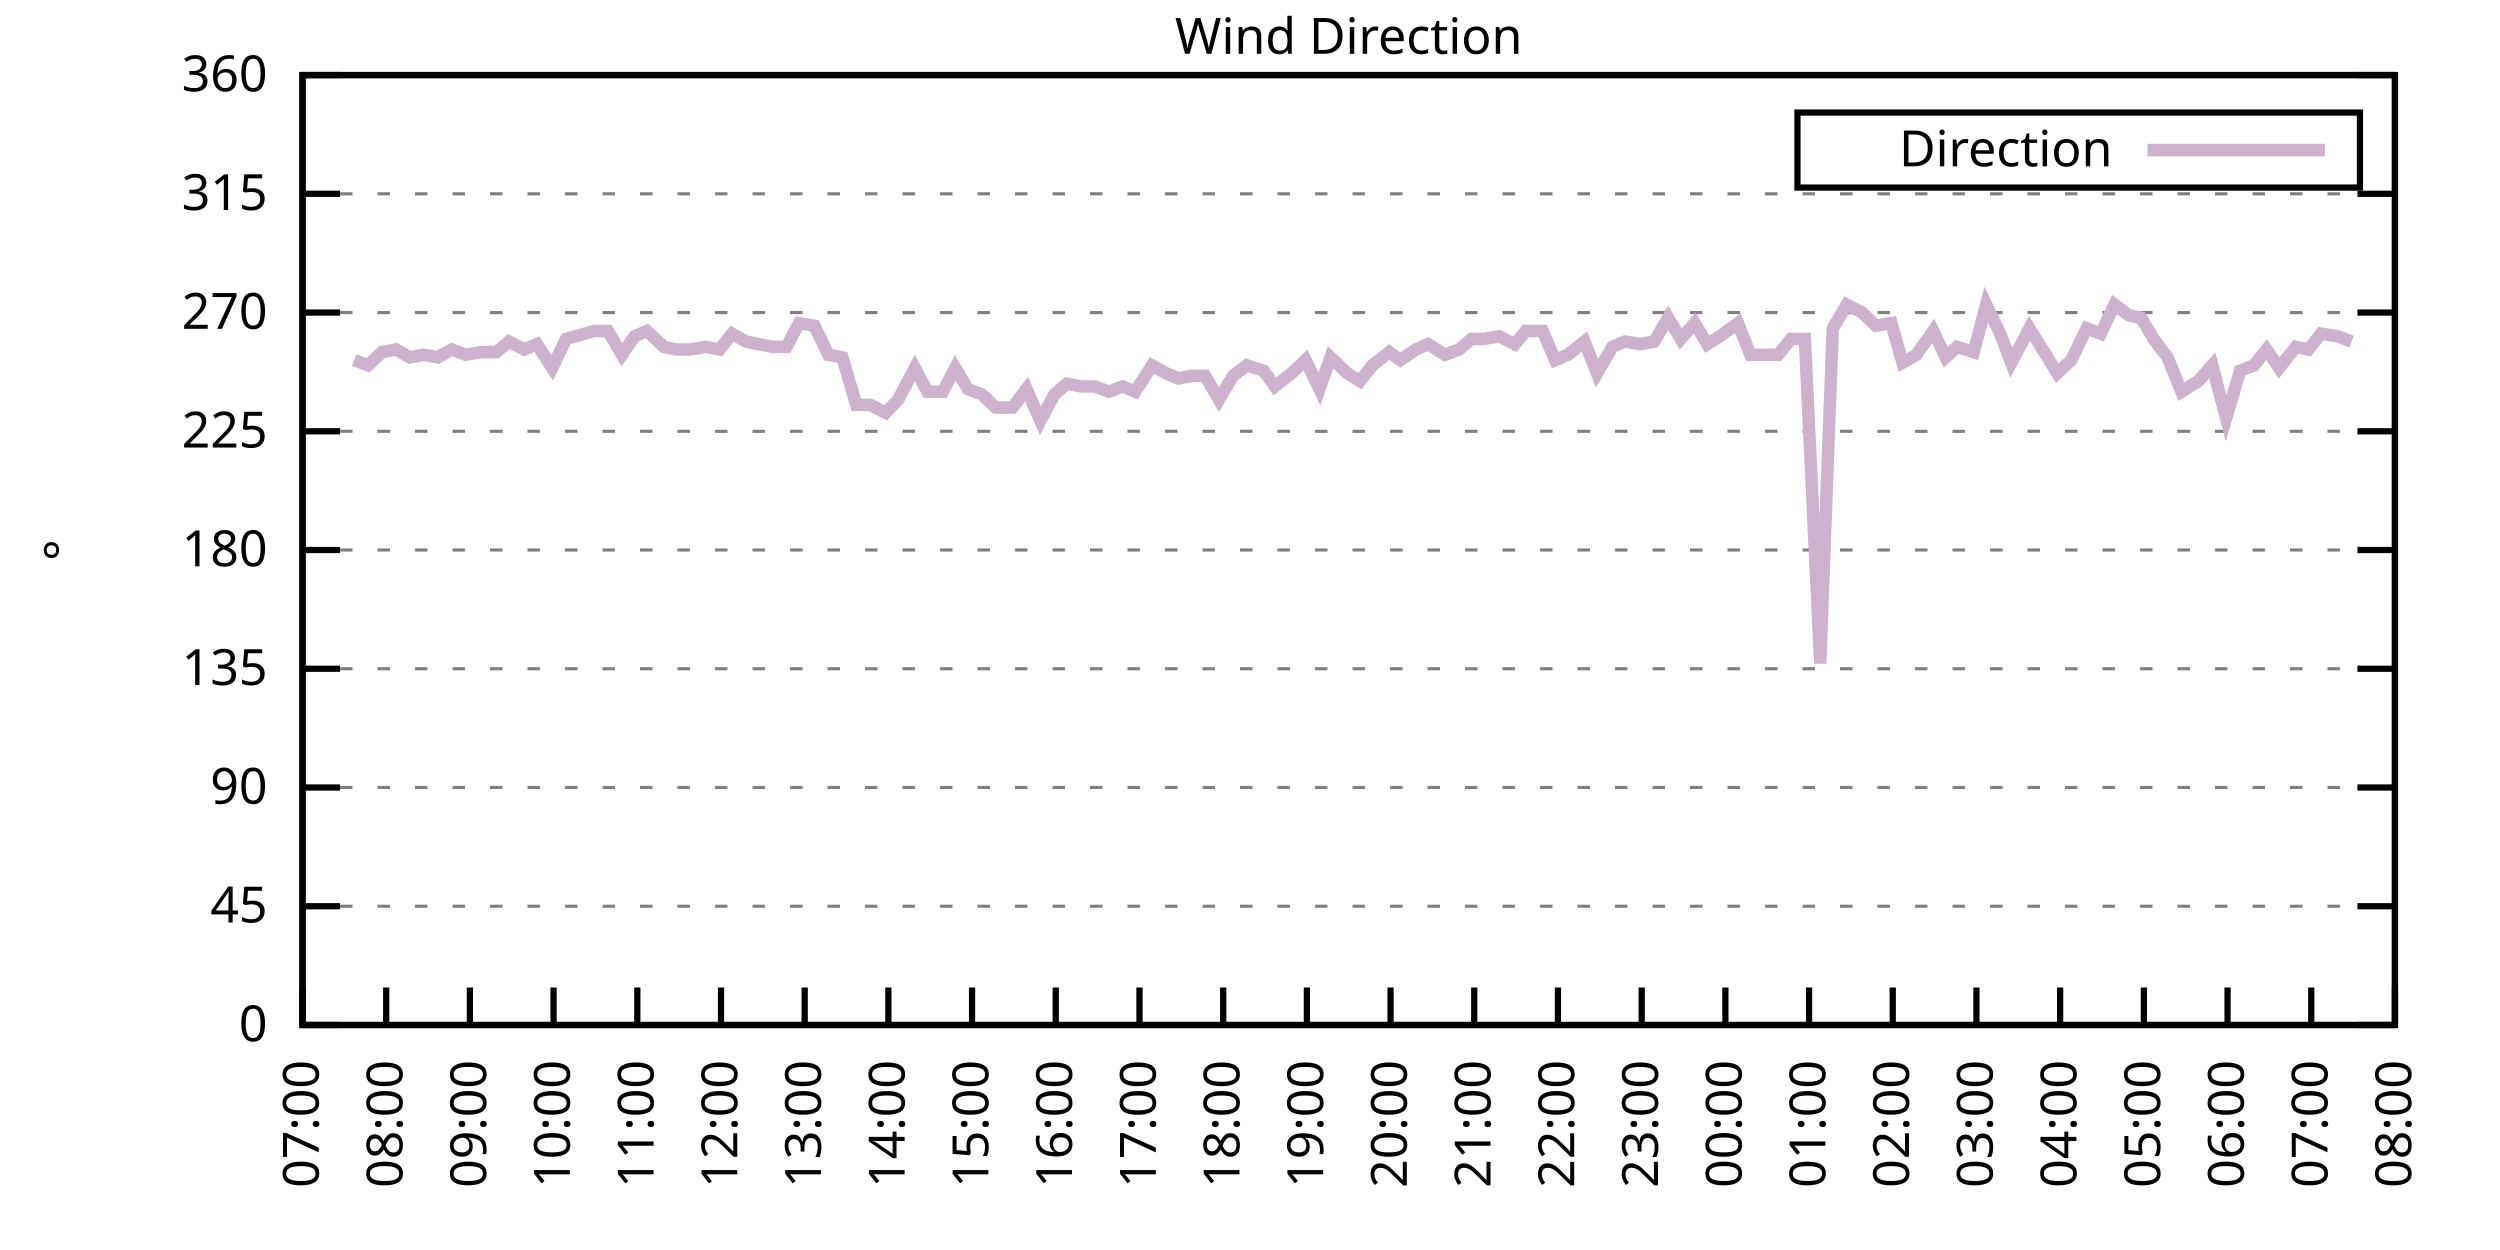
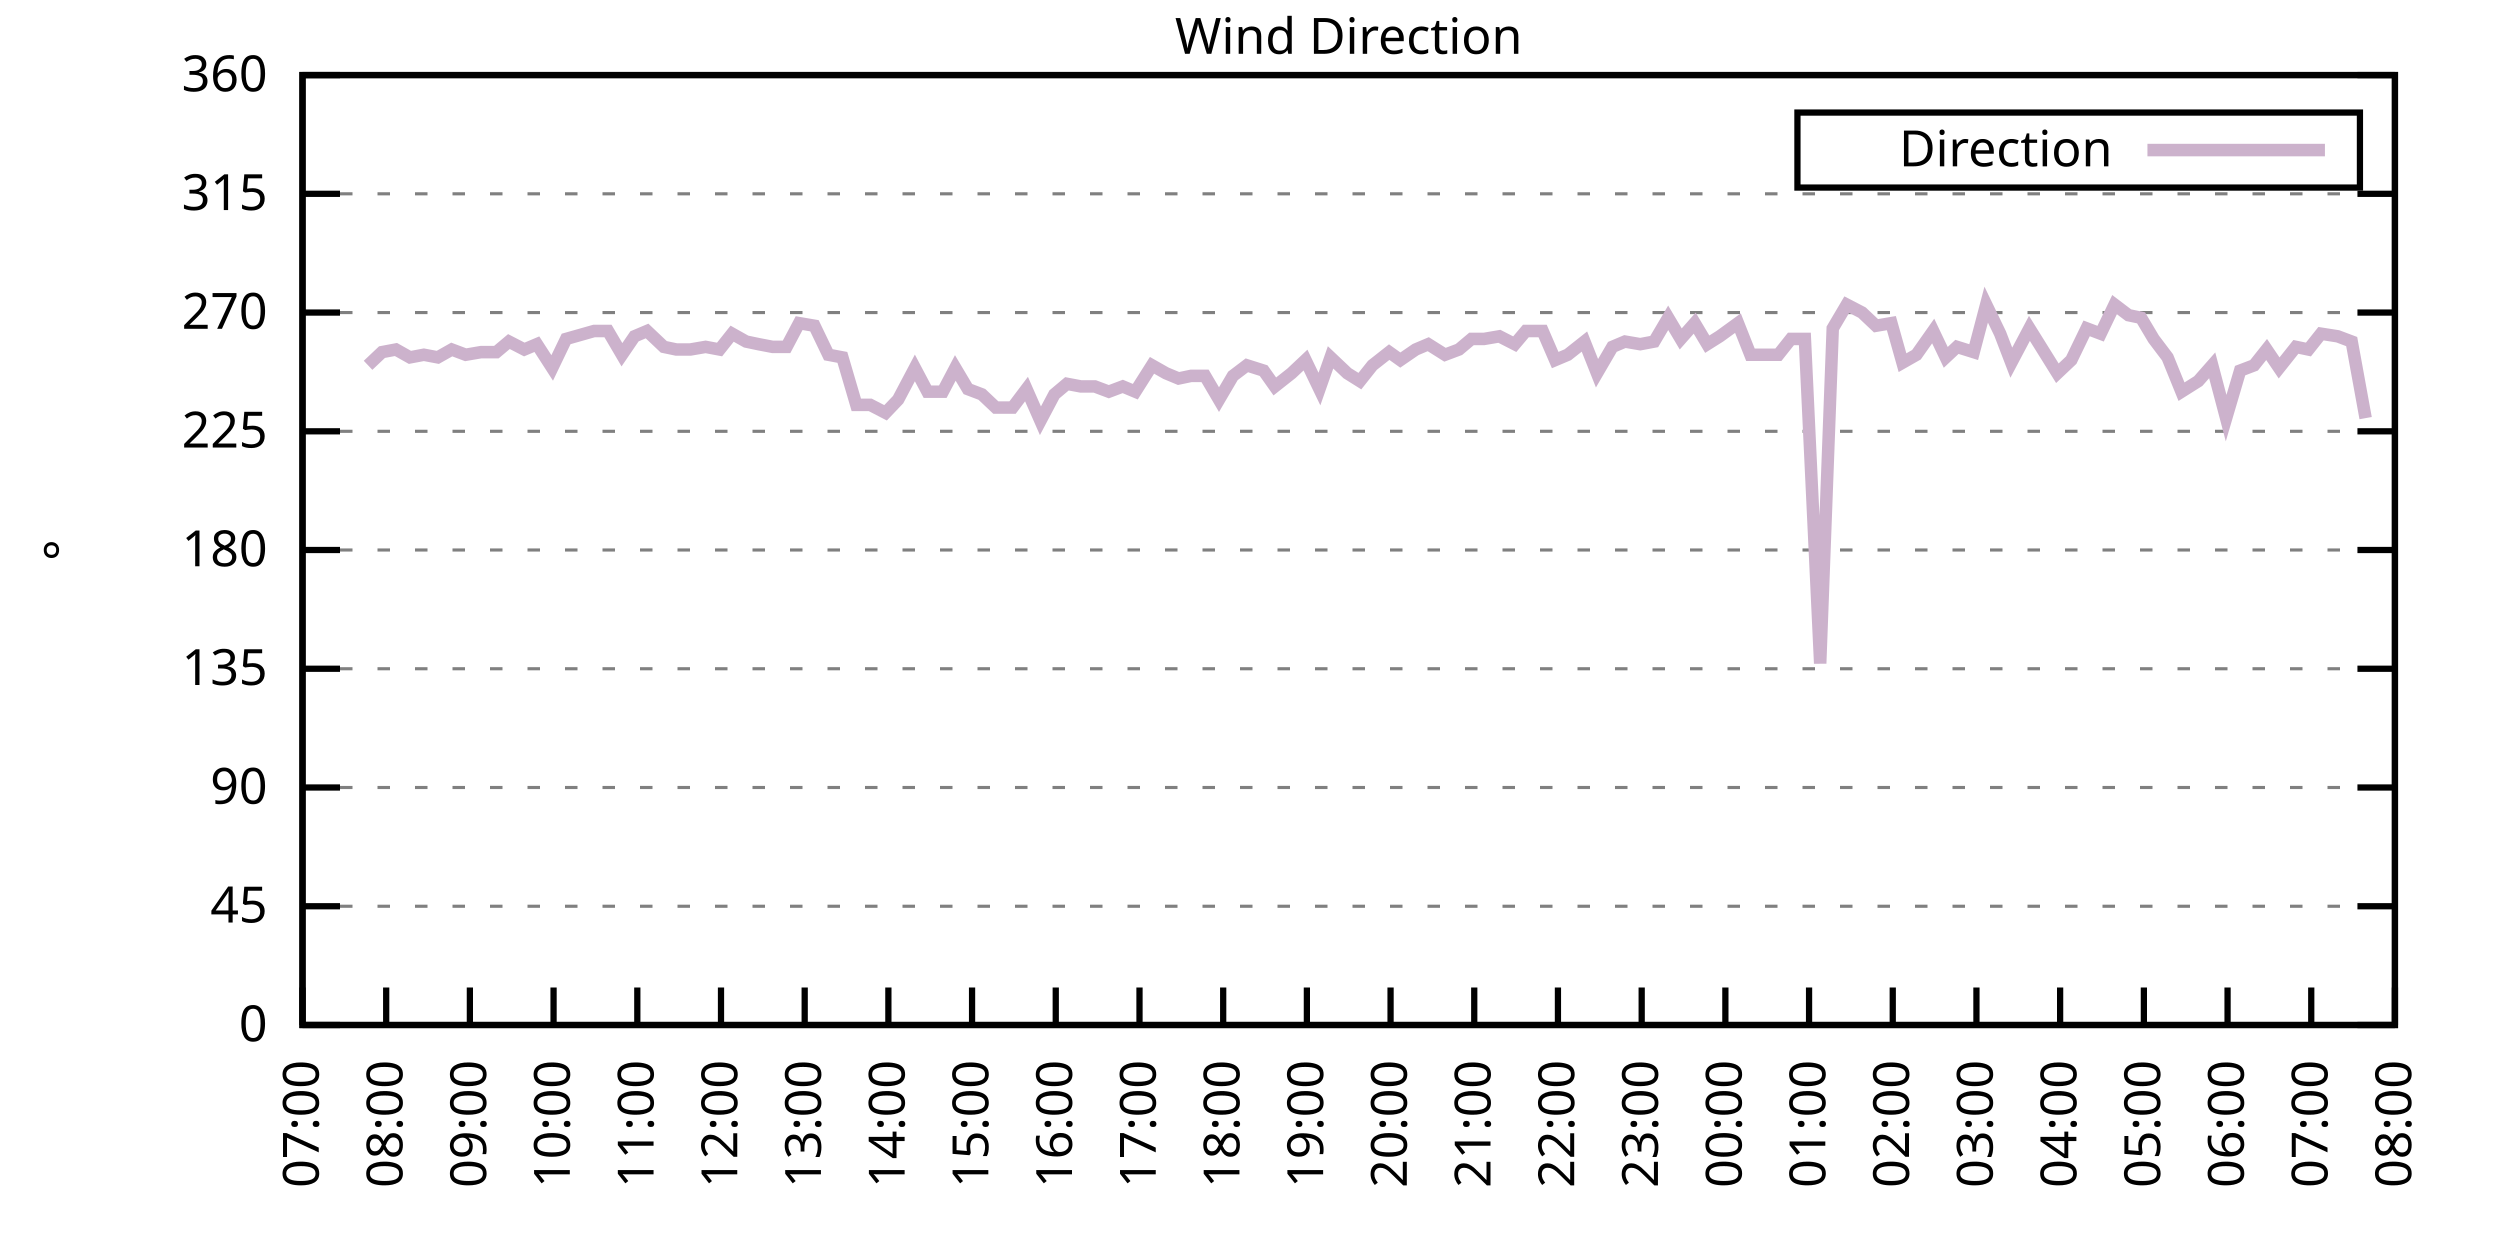
<svg xmlns="http://www.w3.org/2000/svg" xmlns:xlink="http://www.w3.org/1999/xlink" width="400" height="200" viewBox="0 0 400 200">
  <g id="gnuplot_canvas">
    <rect x="0" y="0" width="400" height="200" fill="none" />
    <defs>
      <circle id="gpDot" r="0.5" stroke-width="0.5" stroke="currentColor" />
      <path id="gpPt0" stroke-width="0.333" stroke="currentColor" d="M-1,0 h2 M0,-1 v2" />
      <path id="gpPt1" stroke-width="0.333" stroke="currentColor" d="M-1,-1 L1,1 M1,-1 L-1,1" />
      <path id="gpPt2" stroke-width="0.333" stroke="currentColor" d="M-1,0 L1,0 M0,-1 L0,1 M-1,-1 L1,1 M-1,1 L1,-1" />
      <rect id="gpPt3" stroke-width="0.333" stroke="currentColor" x="-1" y="-1" width="2" height="2" />
      <rect id="gpPt4" stroke-width="0.333" stroke="currentColor" fill="currentColor" x="-1" y="-1" width="2" height="2" />
      <circle id="gpPt5" stroke-width="0.333" stroke="currentColor" cx="0" cy="0" r="1" />
      <use xlink:href="#gpPt5" id="gpPt6" fill="currentColor" stroke="none" />
      <path id="gpPt7" stroke-width="0.333" stroke="currentColor" d="M0,-1.33 L-1.33,0.67 L1.33,0.67 z" />
      <use xlink:href="#gpPt7" id="gpPt8" fill="currentColor" stroke="none" />
      <use xlink:href="#gpPt7" id="gpPt9" stroke="currentColor" transform="rotate(180)" />
      <use xlink:href="#gpPt9" id="gpPt10" fill="currentColor" stroke="none" />
      <use xlink:href="#gpPt3" id="gpPt11" stroke="currentColor" transform="rotate(45)" />
      <use xlink:href="#gpPt11" id="gpPt12" fill="currentColor" stroke="none" />
      <path id="gpPt13" stroke-width="0.333" stroke="currentColor" d="M0,1.330 L1.265,0.411 L0.782,-1.067 L-0.782,-1.076 L-1.265,0.411 z" />
      <use xlink:href="#gpPt13" id="gpPt14" fill="currentColor" stroke="none" />
      <filter id="textbox" filterUnits="objectBoundingBox" x="0" y="0" height="1" width="1">
        <feFlood flood-color="white" flood-opacity="1" result="bgnd" />
        <feComposite in="SourceGraphic" in2="bgnd" operator="atop" />
      </filter>
      <filter id="greybox" filterUnits="objectBoundingBox" x="0" y="0" height="1" width="1">
        <feFlood flood-color="lightgrey" flood-opacity="1" result="grey" />
        <feComposite in="SourceGraphic" in2="grey" operator="atop" />
      </filter>
    </defs>
    <g fill="none" color="white" stroke="currentColor" stroke-width="1.00" stroke-linecap="butt" stroke-linejoin="miter">
</g>
    <g fill="none" color="black" stroke="currentColor" stroke-width="1.00" stroke-linecap="butt" stroke-linejoin="miter">
      <g stroke="none" shape-rendering="crispEdges">
        <polygon fill="rgb(255, 255, 255)" points="48.40,164.00 383.18,164.00 383.18,12.02 48.40,12.02 " />
      </g>
    </g>
    <g fill="none" color="black" stroke="currentColor" stroke-width="1.00" stroke-linecap="butt" stroke-linejoin="miter">
</g>
    <g fill="none" color="black" stroke="black" stroke-width="0.50" stroke-linecap="butt" stroke-linejoin="miter">
</g>
    <g fill="none" color="gray" stroke="currentColor" stroke-width="0.50" stroke-linecap="butt" stroke-linejoin="miter">
      <path stroke="gray" stroke-dasharray="2,4" class="gridline" d="M48.40,164.00 L383.19,164.00  " />
    </g>
    <g fill="none" color="gray" stroke="gray" stroke-width="1.00" stroke-linecap="butt" stroke-linejoin="miter">
</g>
    <g fill="none" color="black" stroke="currentColor" stroke-width="1.00" stroke-linecap="butt" stroke-linejoin="miter">
      <path stroke="black" d="M48.40,164.00 L54.40,164.00 M383.19,164.00 L377.19,164.00  " />
      <g transform="translate(42.80,166.60)" stroke="none" fill="black" font-family="Sans" font-size="8.00" text-anchor="end">
        <text>
          <tspan font-family="Sans"> 0</tspan>
        </text>
      </g>
    </g>
    <g fill="none" color="black" stroke="currentColor" stroke-width="1.00" stroke-linecap="butt" stroke-linejoin="miter">
</g>
    <g fill="none" color="black" stroke="black" stroke-width="0.50" stroke-linecap="butt" stroke-linejoin="miter">
</g>
    <g fill="none" color="gray" stroke="currentColor" stroke-width="0.50" stroke-linecap="butt" stroke-linejoin="miter">
      <path stroke="gray" stroke-dasharray="2,4" class="gridline" d="M48.40,145.00 L383.19,145.00  " />
    </g>
    <g fill="none" color="gray" stroke="gray" stroke-width="1.00" stroke-linecap="butt" stroke-linejoin="miter">
</g>
    <g fill="none" color="black" stroke="currentColor" stroke-width="1.00" stroke-linecap="butt" stroke-linejoin="miter">
      <path stroke="black" d="M48.40,145.00 L54.40,145.00 M383.19,145.00 L377.19,145.00  " />
      <g transform="translate(42.80,147.60)" stroke="none" fill="black" font-family="Sans" font-size="8.00" text-anchor="end">
        <text>
          <tspan font-family="Sans"> 45</tspan>
        </text>
      </g>
    </g>
    <g fill="none" color="black" stroke="currentColor" stroke-width="1.00" stroke-linecap="butt" stroke-linejoin="miter">
</g>
    <g fill="none" color="black" stroke="black" stroke-width="0.50" stroke-linecap="butt" stroke-linejoin="miter">
</g>
    <g fill="none" color="gray" stroke="currentColor" stroke-width="0.50" stroke-linecap="butt" stroke-linejoin="miter">
      <path stroke="gray" stroke-dasharray="2,4" class="gridline" d="M48.40,126.00 L383.19,126.00  " />
    </g>
    <g fill="none" color="gray" stroke="gray" stroke-width="1.00" stroke-linecap="butt" stroke-linejoin="miter">
</g>
    <g fill="none" color="black" stroke="currentColor" stroke-width="1.00" stroke-linecap="butt" stroke-linejoin="miter">
      <path stroke="black" d="M48.40,126.00 L54.40,126.00 M383.19,126.00 L377.19,126.00  " />
      <g transform="translate(42.80,128.60)" stroke="none" fill="black" font-family="Sans" font-size="8.00" text-anchor="end">
        <text>
          <tspan font-family="Sans"> 90</tspan>
        </text>
      </g>
    </g>
    <g fill="none" color="black" stroke="currentColor" stroke-width="1.00" stroke-linecap="butt" stroke-linejoin="miter">
</g>
    <g fill="none" color="black" stroke="black" stroke-width="0.50" stroke-linecap="butt" stroke-linejoin="miter">
</g>
    <g fill="none" color="gray" stroke="currentColor" stroke-width="0.50" stroke-linecap="butt" stroke-linejoin="miter">
      <path stroke="gray" stroke-dasharray="2,4" class="gridline" d="M48.40,107.00 L383.19,107.00  " />
    </g>
    <g fill="none" color="gray" stroke="gray" stroke-width="1.00" stroke-linecap="butt" stroke-linejoin="miter">
</g>
    <g fill="none" color="black" stroke="currentColor" stroke-width="1.00" stroke-linecap="butt" stroke-linejoin="miter">
      <path stroke="black" d="M48.40,107.00 L54.40,107.00 M383.19,107.00 L377.19,107.00  " />
      <g transform="translate(42.80,109.60)" stroke="none" fill="black" font-family="Sans" font-size="8.00" text-anchor="end">
        <text>
          <tspan font-family="Sans"> 135</tspan>
        </text>
      </g>
    </g>
    <g fill="none" color="black" stroke="currentColor" stroke-width="1.00" stroke-linecap="butt" stroke-linejoin="miter">
</g>
    <g fill="none" color="black" stroke="black" stroke-width="0.50" stroke-linecap="butt" stroke-linejoin="miter">
</g>
    <g fill="none" color="gray" stroke="currentColor" stroke-width="0.50" stroke-linecap="butt" stroke-linejoin="miter">
      <path stroke="gray" stroke-dasharray="2,4" class="gridline" d="M48.40,88.00 L383.19,88.00  " />
    </g>
    <g fill="none" color="gray" stroke="gray" stroke-width="1.00" stroke-linecap="butt" stroke-linejoin="miter">
</g>
    <g fill="none" color="black" stroke="currentColor" stroke-width="1.00" stroke-linecap="butt" stroke-linejoin="miter">
      <path stroke="black" d="M48.40,88.00 L54.40,88.00 M383.19,88.00 L377.19,88.00  " />
      <g transform="translate(42.80,90.60)" stroke="none" fill="black" font-family="Sans" font-size="8.00" text-anchor="end">
        <text>
          <tspan font-family="Sans"> 180</tspan>
        </text>
      </g>
    </g>
    <g fill="none" color="black" stroke="currentColor" stroke-width="1.00" stroke-linecap="butt" stroke-linejoin="miter">
</g>
    <g fill="none" color="black" stroke="black" stroke-width="0.50" stroke-linecap="butt" stroke-linejoin="miter">
</g>
    <g fill="none" color="gray" stroke="currentColor" stroke-width="0.50" stroke-linecap="butt" stroke-linejoin="miter">
      <path stroke="gray" stroke-dasharray="2,4" class="gridline" d="M48.40,69.01 L383.19,69.01  " />
    </g>
    <g fill="none" color="gray" stroke="gray" stroke-width="1.00" stroke-linecap="butt" stroke-linejoin="miter">
</g>
    <g fill="none" color="black" stroke="currentColor" stroke-width="1.00" stroke-linecap="butt" stroke-linejoin="miter">
      <path stroke="black" d="M48.40,69.01 L54.40,69.01 M383.19,69.01 L377.19,69.01  " />
      <g transform="translate(42.80,71.61)" stroke="none" fill="black" font-family="Sans" font-size="8.00" text-anchor="end">
        <text>
          <tspan font-family="Sans"> 225</tspan>
        </text>
      </g>
    </g>
    <g fill="none" color="black" stroke="currentColor" stroke-width="1.00" stroke-linecap="butt" stroke-linejoin="miter">
</g>
    <g fill="none" color="black" stroke="black" stroke-width="0.50" stroke-linecap="butt" stroke-linejoin="miter">
</g>
    <g fill="none" color="gray" stroke="currentColor" stroke-width="0.50" stroke-linecap="butt" stroke-linejoin="miter">
      <path stroke="gray" stroke-dasharray="2,4" class="gridline" d="M48.40,50.01 L383.19,50.01  " />
    </g>
    <g fill="none" color="gray" stroke="gray" stroke-width="1.00" stroke-linecap="butt" stroke-linejoin="miter">
</g>
    <g fill="none" color="black" stroke="currentColor" stroke-width="1.00" stroke-linecap="butt" stroke-linejoin="miter">
      <path stroke="black" d="M48.40,50.01 L54.40,50.01 M383.19,50.01 L377.19,50.01  " />
      <g transform="translate(42.80,52.61)" stroke="none" fill="black" font-family="Sans" font-size="8.00" text-anchor="end">
        <text>
          <tspan font-family="Sans"> 270</tspan>
        </text>
      </g>
    </g>
    <g fill="none" color="black" stroke="currentColor" stroke-width="1.00" stroke-linecap="butt" stroke-linejoin="miter">
</g>
    <g fill="none" color="black" stroke="black" stroke-width="0.50" stroke-linecap="butt" stroke-linejoin="miter">
</g>
    <g fill="none" color="gray" stroke="currentColor" stroke-width="0.50" stroke-linecap="butt" stroke-linejoin="miter">
      <path stroke="gray" stroke-dasharray="2,4" class="gridline" d="M48.40,31.01 L383.19,31.01  " />
    </g>
    <g fill="none" color="gray" stroke="gray" stroke-width="1.00" stroke-linecap="butt" stroke-linejoin="miter">
</g>
    <g fill="none" color="black" stroke="currentColor" stroke-width="1.00" stroke-linecap="butt" stroke-linejoin="miter">
      <path stroke="black" d="M48.40,31.01 L54.40,31.01 M383.19,31.01 L377.19,31.01  " />
      <g transform="translate(42.80,33.61)" stroke="none" fill="black" font-family="Sans" font-size="8.00" text-anchor="end">
        <text>
          <tspan font-family="Sans"> 315</tspan>
        </text>
      </g>
    </g>
    <g fill="none" color="black" stroke="currentColor" stroke-width="1.00" stroke-linecap="butt" stroke-linejoin="miter">
</g>
    <g fill="none" color="black" stroke="black" stroke-width="0.50" stroke-linecap="butt" stroke-linejoin="miter">
</g>
    <g fill="none" color="gray" stroke="currentColor" stroke-width="0.50" stroke-linecap="butt" stroke-linejoin="miter">
      <path stroke="gray" stroke-dasharray="2,4" class="gridline" d="M48.40,12.01 L383.19,12.01  " />
    </g>
    <g fill="none" color="gray" stroke="gray" stroke-width="1.00" stroke-linecap="butt" stroke-linejoin="miter">
</g>
    <g fill="none" color="black" stroke="currentColor" stroke-width="1.00" stroke-linecap="butt" stroke-linejoin="miter">
      <path stroke="black" d="M48.40,12.01 L54.40,12.01 M383.19,12.01 L377.19,12.01  " />
      <g transform="translate(42.80,14.61)" stroke="none" fill="black" font-family="Sans" font-size="8.00" text-anchor="end">
        <text>
          <tspan font-family="Sans"> 360</tspan>
        </text>
      </g>
    </g>
    <g fill="none" color="black" stroke="currentColor" stroke-width="1.00" stroke-linecap="butt" stroke-linejoin="miter">
      <path stroke="black" d="M48.40,164.00 L48.40,158.00  " />
      <g transform="translate(51.00,169.60) rotate(270.00)" stroke="none" fill="black" font-family="Sans" font-size="8.00" text-anchor="end">
        <text>
          <tspan font-family="Sans">07:00</tspan>
        </text>
      </g>
    </g>
    <g fill="none" color="black" stroke="currentColor" stroke-width="1.00" stroke-linecap="butt" stroke-linejoin="miter">
      <path stroke="black" d="M61.79,164.00 L61.79,158.00  " />
      <g transform="translate(64.39,169.60) rotate(270.00)" stroke="none" fill="black" font-family="Sans" font-size="8.00" text-anchor="end">
        <text>
          <tspan font-family="Sans">08:00</tspan>
        </text>
      </g>
    </g>
    <g fill="none" color="black" stroke="currentColor" stroke-width="1.00" stroke-linecap="butt" stroke-linejoin="miter">
      <path stroke="black" d="M75.18,164.00 L75.18,158.00  " />
      <g transform="translate(77.78,169.60) rotate(270.00)" stroke="none" fill="black" font-family="Sans" font-size="8.00" text-anchor="end">
        <text>
          <tspan font-family="Sans">09:00</tspan>
        </text>
      </g>
    </g>
    <g fill="none" color="black" stroke="currentColor" stroke-width="1.00" stroke-linecap="butt" stroke-linejoin="miter">
      <path stroke="black" d="M88.57,164.00 L88.57,158.00  " />
      <g transform="translate(91.17,169.60) rotate(270.00)" stroke="none" fill="black" font-family="Sans" font-size="8.00" text-anchor="end">
        <text>
          <tspan font-family="Sans">10:00</tspan>
        </text>
      </g>
    </g>
    <g fill="none" color="black" stroke="currentColor" stroke-width="1.00" stroke-linecap="butt" stroke-linejoin="miter">
      <path stroke="black" d="M101.97,164.00 L101.97,158.00  " />
      <g transform="translate(104.57,169.60) rotate(270.00)" stroke="none" fill="black" font-family="Sans" font-size="8.00" text-anchor="end">
        <text>
          <tspan font-family="Sans">11:00</tspan>
        </text>
      </g>
    </g>
    <g fill="none" color="black" stroke="currentColor" stroke-width="1.00" stroke-linecap="butt" stroke-linejoin="miter">
      <path stroke="black" d="M115.36,164.00 L115.36,158.00  " />
      <g transform="translate(117.96,169.60) rotate(270.00)" stroke="none" fill="black" font-family="Sans" font-size="8.00" text-anchor="end">
        <text>
          <tspan font-family="Sans">12:00</tspan>
        </text>
      </g>
    </g>
    <g fill="none" color="black" stroke="currentColor" stroke-width="1.00" stroke-linecap="butt" stroke-linejoin="miter">
      <path stroke="black" d="M128.75,164.00 L128.75,158.00  " />
      <g transform="translate(131.35,169.60) rotate(270.00)" stroke="none" fill="black" font-family="Sans" font-size="8.00" text-anchor="end">
        <text>
          <tspan font-family="Sans">13:00</tspan>
        </text>
      </g>
    </g>
    <g fill="none" color="black" stroke="currentColor" stroke-width="1.00" stroke-linecap="butt" stroke-linejoin="miter">
      <path stroke="black" d="M142.14,164.00 L142.14,158.00  " />
      <g transform="translate(144.74,169.60) rotate(270.00)" stroke="none" fill="black" font-family="Sans" font-size="8.00" text-anchor="end">
        <text>
          <tspan font-family="Sans">14:00</tspan>
        </text>
      </g>
    </g>
    <g fill="none" color="black" stroke="currentColor" stroke-width="1.00" stroke-linecap="butt" stroke-linejoin="miter">
      <path stroke="black" d="M155.53,164.00 L155.53,158.00  " />
      <g transform="translate(158.13,169.60) rotate(270.00)" stroke="none" fill="black" font-family="Sans" font-size="8.00" text-anchor="end">
        <text>
          <tspan font-family="Sans">15:00</tspan>
        </text>
      </g>
    </g>
    <g fill="none" color="black" stroke="currentColor" stroke-width="1.00" stroke-linecap="butt" stroke-linejoin="miter">
      <path stroke="black" d="M168.92,164.00 L168.92,158.00  " />
      <g transform="translate(171.52,169.60) rotate(270.00)" stroke="none" fill="black" font-family="Sans" font-size="8.00" text-anchor="end">
        <text>
          <tspan font-family="Sans">16:00</tspan>
        </text>
      </g>
    </g>
    <g fill="none" color="black" stroke="currentColor" stroke-width="1.00" stroke-linecap="butt" stroke-linejoin="miter">
      <path stroke="black" d="M182.32,164.00 L182.32,158.00  " />
      <g transform="translate(184.92,169.60) rotate(270.00)" stroke="none" fill="black" font-family="Sans" font-size="8.00" text-anchor="end">
        <text>
          <tspan font-family="Sans">17:00</tspan>
        </text>
      </g>
    </g>
    <g fill="none" color="black" stroke="currentColor" stroke-width="1.00" stroke-linecap="butt" stroke-linejoin="miter">
      <path stroke="black" d="M195.71,164.00 L195.71,158.00  " />
      <g transform="translate(198.31,169.60) rotate(270.00)" stroke="none" fill="black" font-family="Sans" font-size="8.00" text-anchor="end">
        <text>
          <tspan font-family="Sans">18:00</tspan>
        </text>
      </g>
    </g>
    <g fill="none" color="black" stroke="currentColor" stroke-width="1.00" stroke-linecap="butt" stroke-linejoin="miter">
      <path stroke="black" d="M209.10,164.00 L209.10,158.00  " />
      <g transform="translate(211.70,169.60) rotate(270.00)" stroke="none" fill="black" font-family="Sans" font-size="8.00" text-anchor="end">
        <text>
          <tspan font-family="Sans">19:00</tspan>
        </text>
      </g>
    </g>
    <g fill="none" color="black" stroke="currentColor" stroke-width="1.00" stroke-linecap="butt" stroke-linejoin="miter">
      <path stroke="black" d="M222.49,164.00 L222.49,158.00  " />
      <g transform="translate(225.09,169.60) rotate(270.00)" stroke="none" fill="black" font-family="Sans" font-size="8.00" text-anchor="end">
        <text>
          <tspan font-family="Sans">20:00</tspan>
        </text>
      </g>
    </g>
    <g fill="none" color="black" stroke="currentColor" stroke-width="1.00" stroke-linecap="butt" stroke-linejoin="miter">
      <path stroke="black" d="M235.88,164.00 L235.88,158.00  " />
      <g transform="translate(238.48,169.60) rotate(270.00)" stroke="none" fill="black" font-family="Sans" font-size="8.00" text-anchor="end">
        <text>
          <tspan font-family="Sans">21:00</tspan>
        </text>
      </g>
    </g>
    <g fill="none" color="black" stroke="currentColor" stroke-width="1.00" stroke-linecap="butt" stroke-linejoin="miter">
      <path stroke="black" d="M249.27,164.00 L249.27,158.00  " />
      <g transform="translate(251.87,169.60) rotate(270.00)" stroke="none" fill="black" font-family="Sans" font-size="8.00" text-anchor="end">
        <text>
          <tspan font-family="Sans">22:00</tspan>
        </text>
      </g>
    </g>
    <g fill="none" color="black" stroke="currentColor" stroke-width="1.00" stroke-linecap="butt" stroke-linejoin="miter">
      <path stroke="black" d="M262.67,164.00 L262.67,158.00  " />
      <g transform="translate(265.27,169.60) rotate(270.00)" stroke="none" fill="black" font-family="Sans" font-size="8.00" text-anchor="end">
        <text>
          <tspan font-family="Sans">23:00</tspan>
        </text>
      </g>
    </g>
    <g fill="none" color="black" stroke="currentColor" stroke-width="1.00" stroke-linecap="butt" stroke-linejoin="miter">
      <path stroke="black" d="M276.06,164.00 L276.06,158.00  " />
      <g transform="translate(278.66,169.60) rotate(270.00)" stroke="none" fill="black" font-family="Sans" font-size="8.00" text-anchor="end">
        <text>
          <tspan font-family="Sans">00:00</tspan>
        </text>
      </g>
    </g>
    <g fill="none" color="black" stroke="currentColor" stroke-width="1.00" stroke-linecap="butt" stroke-linejoin="miter">
      <path stroke="black" d="M289.45,164.00 L289.45,158.00  " />
      <g transform="translate(292.05,169.60) rotate(270.00)" stroke="none" fill="black" font-family="Sans" font-size="8.00" text-anchor="end">
        <text>
          <tspan font-family="Sans">01:00</tspan>
        </text>
      </g>
    </g>
    <g fill="none" color="black" stroke="currentColor" stroke-width="1.00" stroke-linecap="butt" stroke-linejoin="miter">
      <path stroke="black" d="M302.84,164.00 L302.84,158.00  " />
      <g transform="translate(305.44,169.60) rotate(270.00)" stroke="none" fill="black" font-family="Sans" font-size="8.00" text-anchor="end">
        <text>
          <tspan font-family="Sans">02:00</tspan>
        </text>
      </g>
    </g>
    <g fill="none" color="black" stroke="currentColor" stroke-width="1.00" stroke-linecap="butt" stroke-linejoin="miter">
      <path stroke="black" d="M316.23,164.00 L316.23,158.00  " />
      <g transform="translate(318.83,169.60) rotate(270.00)" stroke="none" fill="black" font-family="Sans" font-size="8.00" text-anchor="end">
        <text>
          <tspan font-family="Sans">03:00</tspan>
        </text>
      </g>
    </g>
    <g fill="none" color="black" stroke="currentColor" stroke-width="1.00" stroke-linecap="butt" stroke-linejoin="miter">
      <path stroke="black" d="M329.62,164.00 L329.62,158.00  " />
      <g transform="translate(332.22,169.60) rotate(270.00)" stroke="none" fill="black" font-family="Sans" font-size="8.00" text-anchor="end">
        <text>
          <tspan font-family="Sans">04:00</tspan>
        </text>
      </g>
    </g>
    <g fill="none" color="black" stroke="currentColor" stroke-width="1.00" stroke-linecap="butt" stroke-linejoin="miter">
      <path stroke="black" d="M343.02,164.00 L343.02,158.00  " />
      <g transform="translate(345.62,169.60) rotate(270.00)" stroke="none" fill="black" font-family="Sans" font-size="8.00" text-anchor="end">
        <text>
          <tspan font-family="Sans">05:00</tspan>
        </text>
      </g>
    </g>
    <g fill="none" color="black" stroke="currentColor" stroke-width="1.00" stroke-linecap="butt" stroke-linejoin="miter">
      <path stroke="black" d="M356.41,164.00 L356.41,158.00  " />
      <g transform="translate(359.01,169.60) rotate(270.00)" stroke="none" fill="black" font-family="Sans" font-size="8.00" text-anchor="end">
        <text>
          <tspan font-family="Sans">06:00</tspan>
        </text>
      </g>
    </g>
    <g fill="none" color="black" stroke="currentColor" stroke-width="1.00" stroke-linecap="butt" stroke-linejoin="miter">
      <path stroke="black" d="M369.80,164.00 L369.80,158.00  " />
      <g transform="translate(372.40,169.60) rotate(270.00)" stroke="none" fill="black" font-family="Sans" font-size="8.00" text-anchor="end">
        <text>
          <tspan font-family="Sans">07:00</tspan>
        </text>
      </g>
    </g>
    <g fill="none" color="black" stroke="currentColor" stroke-width="1.00" stroke-linecap="butt" stroke-linejoin="miter">
      <path stroke="black" d="M383.19,164.00 L383.19,158.00  " />
      <g transform="translate(385.79,169.60) rotate(270.00)" stroke="none" fill="black" font-family="Sans" font-size="8.00" text-anchor="end">
        <text>
          <tspan font-family="Sans">08:00</tspan>
        </text>
      </g>
    </g>
    <g fill="none" color="black" stroke="currentColor" stroke-width="1.00" stroke-linecap="butt" stroke-linejoin="miter">
</g>
    <g fill="none" color="black" stroke="currentColor" stroke-width="1.00" stroke-linecap="butt" stroke-linejoin="miter">
      <path stroke="black" d="M48.40,12.01 L48.40,164.00 L383.19,164.00 L383.19,12.01 L48.40,12.01 Z  " />
    </g>
    <g fill="none" color="black" stroke="currentColor" stroke-width="1.00" stroke-linecap="butt" stroke-linejoin="miter">
</g>
    <g fill="none" color="black" stroke="currentColor" stroke-width="1.00" stroke-linecap="butt" stroke-linejoin="miter">
      <path stroke="black" d="M287.59,30.01 L287.59,18.01 L377.59,18.01 L377.59,30.01 L287.59,30.01 Z  " />
    </g>
    <g id="Wind_direction_plot_1">
      <g fill="none" color="white" stroke="black" stroke-width="2.00" stroke-linecap="butt" stroke-linejoin="miter">
</g>
      <g fill="none" color="black" stroke="currentColor" stroke-width="2.00" stroke-linecap="butt" stroke-linejoin="miter">
        <g transform="translate(337.99,26.61)" stroke="none" fill="black" font-family="Sans" font-size="8.00" text-anchor="end">
          <text>
            <tspan font-family="Sans">Direction</tspan>
          </text>
        </g>
      </g>
      <g fill="none" color="black" stroke="currentColor" stroke-width="2.00" stroke-linecap="butt" stroke-linejoin="miter">
-         <path stroke="rgb(204, 178, 204)" d="M343.59,24.01 L371.99,24.01 M56.66,57.61 L58.89,58.45 L61.12,56.34 L63.35,55.92 L65.59,57.18 L67.82,56.76   L70.05,57.18 L72.28,55.92 L74.51,56.76 L76.97,56.34 L79.42,56.34 L81.43,54.65 L83.89,55.92 L85.90,55.07   L88.35,58.87 L90.58,54.23 L95.05,52.96 L97.28,52.96 L99.51,56.76 L101.52,53.81 L103.53,52.96 L106.21,55.50   L108.22,55.92 L110.45,55.92 L112.90,55.50 L115.13,55.92 L117.14,53.39 L119.38,54.65 L121.38,55.07 L123.62,55.50   L125.85,55.50 L127.86,51.70 L130.31,52.12 L132.54,56.76 L134.78,57.18 L137.01,64.78 L139.24,64.78 L141.69,66.05   L143.70,63.94 L146.38,58.87 L148.39,62.67 L150.85,62.67 L152.85,58.87 L154.86,62.25 L157.10,63.10 L159.33,65.21   L162.01,65.21 L164.24,62.25 L166.47,67.32 L168.70,63.10 L170.71,61.41 L172.94,61.83 L175.17,61.83 L177.41,62.67   L179.64,61.83 L181.65,62.67 L184.32,58.45 L186.56,59.72 L188.57,60.56 L190.57,60.14 L192.81,60.14 L195.04,63.94   L197.27,60.14 L199.50,58.45 L202.18,59.30 L203.97,61.83 L206.64,59.72 L208.88,57.61 L211.11,62.25 L212.89,57.18   L215.57,59.72 L217.58,60.98 L219.59,58.45 L222.27,56.34 L224.05,57.61 L226.51,55.92 L228.52,55.07 L231.20,56.76   L233.43,55.92 L235.44,54.23 L237.44,54.23 L239.90,53.81 L242.36,55.07 L244.14,52.96 L246.82,52.96 L248.83,57.61   L250.84,56.76 L253.51,54.65 L255.52,59.72 L257.98,55.50 L259.99,54.65 L262.44,55.07 L264.67,54.65 L266.91,50.85   L268.92,54.23 L271.15,51.70 L273.16,55.07 L275.16,53.81 L278.07,51.70 L280.07,56.76 L284.54,56.76 L286.55,54.23   L288.78,54.23 L291.23,106.16 L293.24,52.54 L295.48,48.74 L297.93,50.01 L300.16,52.12 L302.62,51.70 L304.40,58.03   L306.63,56.76 L309.31,52.96 L311.32,57.18 L313.11,55.50 L315.79,56.34 L317.79,48.74 L320.03,53.39 L321.81,58.03   L324.71,52.54 L329.18,59.72 L331.41,57.61 L333.86,52.54 L336.10,53.39 L338.33,48.74 L340.56,50.43 L342.57,50.85   L344.58,54.23 L346.81,57.18 L349.04,62.67 L351.72,60.98 L353.95,58.45 L356.18,66.90 L358.42,59.30 L360.65,58.45   L362.66,55.92 L364.66,58.87 L367.34,55.50 L369.35,55.92 L371.36,53.39 L374.04,53.81 L376.27,54.65  " />
+         <path stroke="rgb(204, 178, 204)" d="M343.59,24.01 L371.99,24.01 M58.89,58.45 L61.12,56.34 L63.35,55.92 L65.59,57.18 L67.82,56.76 L70.05,57.18   L72.28,55.92 L74.51,56.76 L76.97,56.34 L79.42,56.34 L81.43,54.65 L83.89,55.92 L85.90,55.07 L88.35,58.87   L90.58,54.23 L95.05,52.96 L97.28,52.96 L99.51,56.76 L101.52,53.81 L103.53,52.96 L106.21,55.50 L108.22,55.92   L110.45,55.92 L112.90,55.50 L115.13,55.92 L117.14,53.39 L119.38,54.65 L121.38,55.07 L123.62,55.50 L125.85,55.50   L127.86,51.70 L130.31,52.12 L132.54,56.76 L134.78,57.18 L137.01,64.78 L139.24,64.78 L141.69,66.05 L143.70,63.94   L146.38,58.87 L148.39,62.67 L150.85,62.67 L152.85,58.87 L154.86,62.25 L157.10,63.10 L159.33,65.21 L162.01,65.21   L164.24,62.25 L166.47,67.32 L168.70,63.10 L170.71,61.41 L172.94,61.83 L175.17,61.83 L177.41,62.67 L179.64,61.83   L181.65,62.67 L184.32,58.45 L186.56,59.72 L188.57,60.56 L190.57,60.14 L192.81,60.14 L195.04,63.94 L197.27,60.14   L199.50,58.45 L202.18,59.30 L203.97,61.83 L206.64,59.72 L208.88,57.61 L211.11,62.25 L212.89,57.18 L215.57,59.72   L217.58,60.98 L219.59,58.45 L222.27,56.34 L224.05,57.61 L226.51,55.92 L228.52,55.07 L231.20,56.76 L233.43,55.92   L235.44,54.23 L237.44,54.23 L239.90,53.81 L242.36,55.07 L244.14,52.96 L246.82,52.96 L248.83,57.61 L250.84,56.76   L253.51,54.65 L255.52,59.72 L257.98,55.50 L259.99,54.65 L262.44,55.07 L264.67,54.65 L266.91,50.85 L268.92,54.23   L271.15,51.70 L273.16,55.07 L275.16,53.81 L278.07,51.70 L280.07,56.76 L284.54,56.76 L286.55,54.23 L288.78,54.23   L291.23,106.16 L293.24,52.54 L295.48,48.74 L297.93,50.01 L300.16,52.12 L302.62,51.70 L304.40,58.03 L306.63,56.76   L309.31,52.96 L311.32,57.18 L313.11,55.50 L315.79,56.34 L317.79,48.74 L320.03,53.39 L321.81,58.03 L324.71,52.54   L329.18,59.72 L331.41,57.61 L333.86,52.54 L336.10,53.39 L338.33,48.74 L340.56,50.43 L342.57,50.85 L344.58,54.23   L346.81,57.18 L349.04,62.67 L351.72,60.98 L353.95,58.45 L356.18,66.90 L358.42,59.30 L360.65,58.45 L362.66,55.92   L364.66,58.87 L367.34,55.50 L369.35,55.92 L371.36,53.39 L374.04,53.81 L376.27,54.65 L378.50,66.90  " />
      </g>
    </g>
    <g fill="none" color="black" stroke="currentColor" stroke-width="2.00" stroke-linecap="butt" stroke-linejoin="miter">
</g>
    <g fill="none" color="black" stroke="black" stroke-width="1.00" stroke-linecap="butt" stroke-linejoin="miter">
</g>
    <g fill="none" color="black" stroke="currentColor" stroke-width="1.00" stroke-linecap="butt" stroke-linejoin="miter">
      <path stroke="black" d="M48.40,12.01 L48.40,164.00 L383.19,164.00 L383.19,12.01 L48.40,12.01 Z  " />
      <g transform="translate(12.80,88.01) rotate(270.00)" stroke="none" fill="black" font-family="Sans" font-size="8.00" text-anchor="middle">
        <text>
          <tspan font-family="Sans">°</tspan>
        </text>
      </g>
    </g>
    <g fill="none" color="black" stroke="currentColor" stroke-width="1.00" stroke-linecap="butt" stroke-linejoin="miter">
</g>
    <g fill="none" color="black" stroke="currentColor" stroke-width="1.00" stroke-linecap="butt" stroke-linejoin="miter">
      <g transform="translate(215.79,8.61)" stroke="none" fill="black" font-family="Sans" font-size="8.00" text-anchor="middle">
        <text>
          <tspan font-family="Sans">Wind Direction</tspan>
        </text>
      </g>
    </g>
    <g fill="none" color="black" stroke="currentColor" stroke-width="1.00" stroke-linecap="butt" stroke-linejoin="miter">
</g>
  </g>
</svg>
